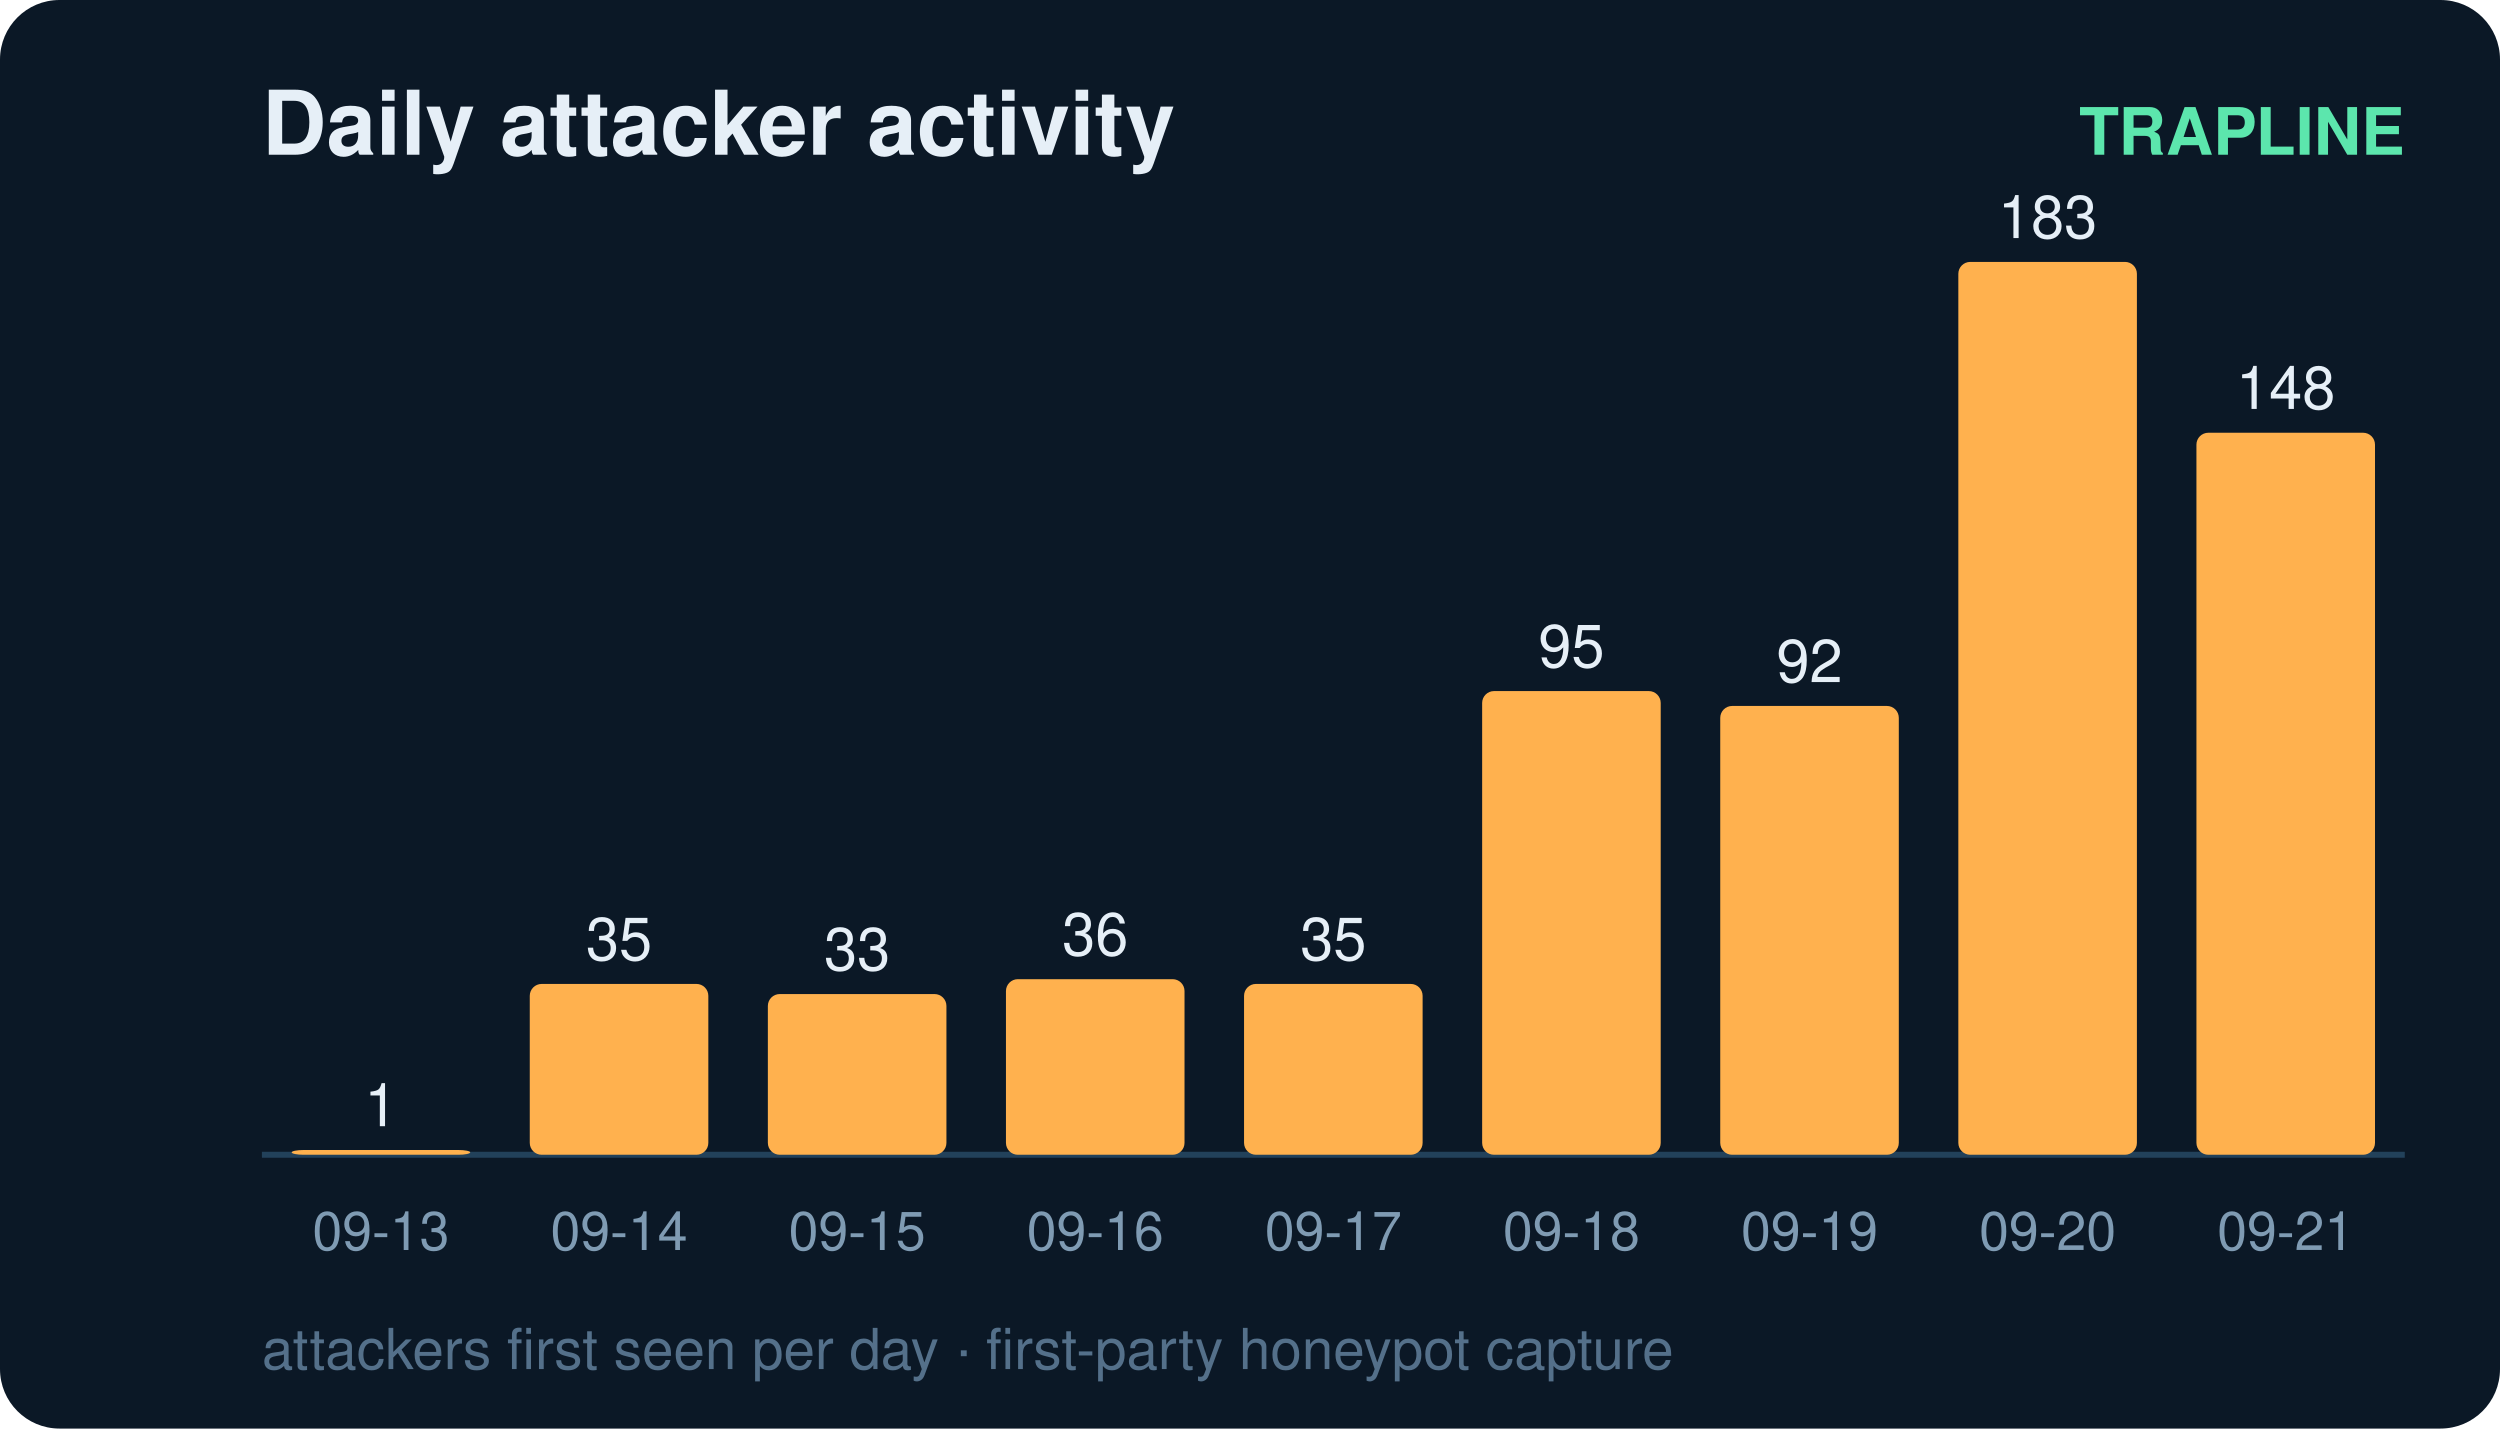
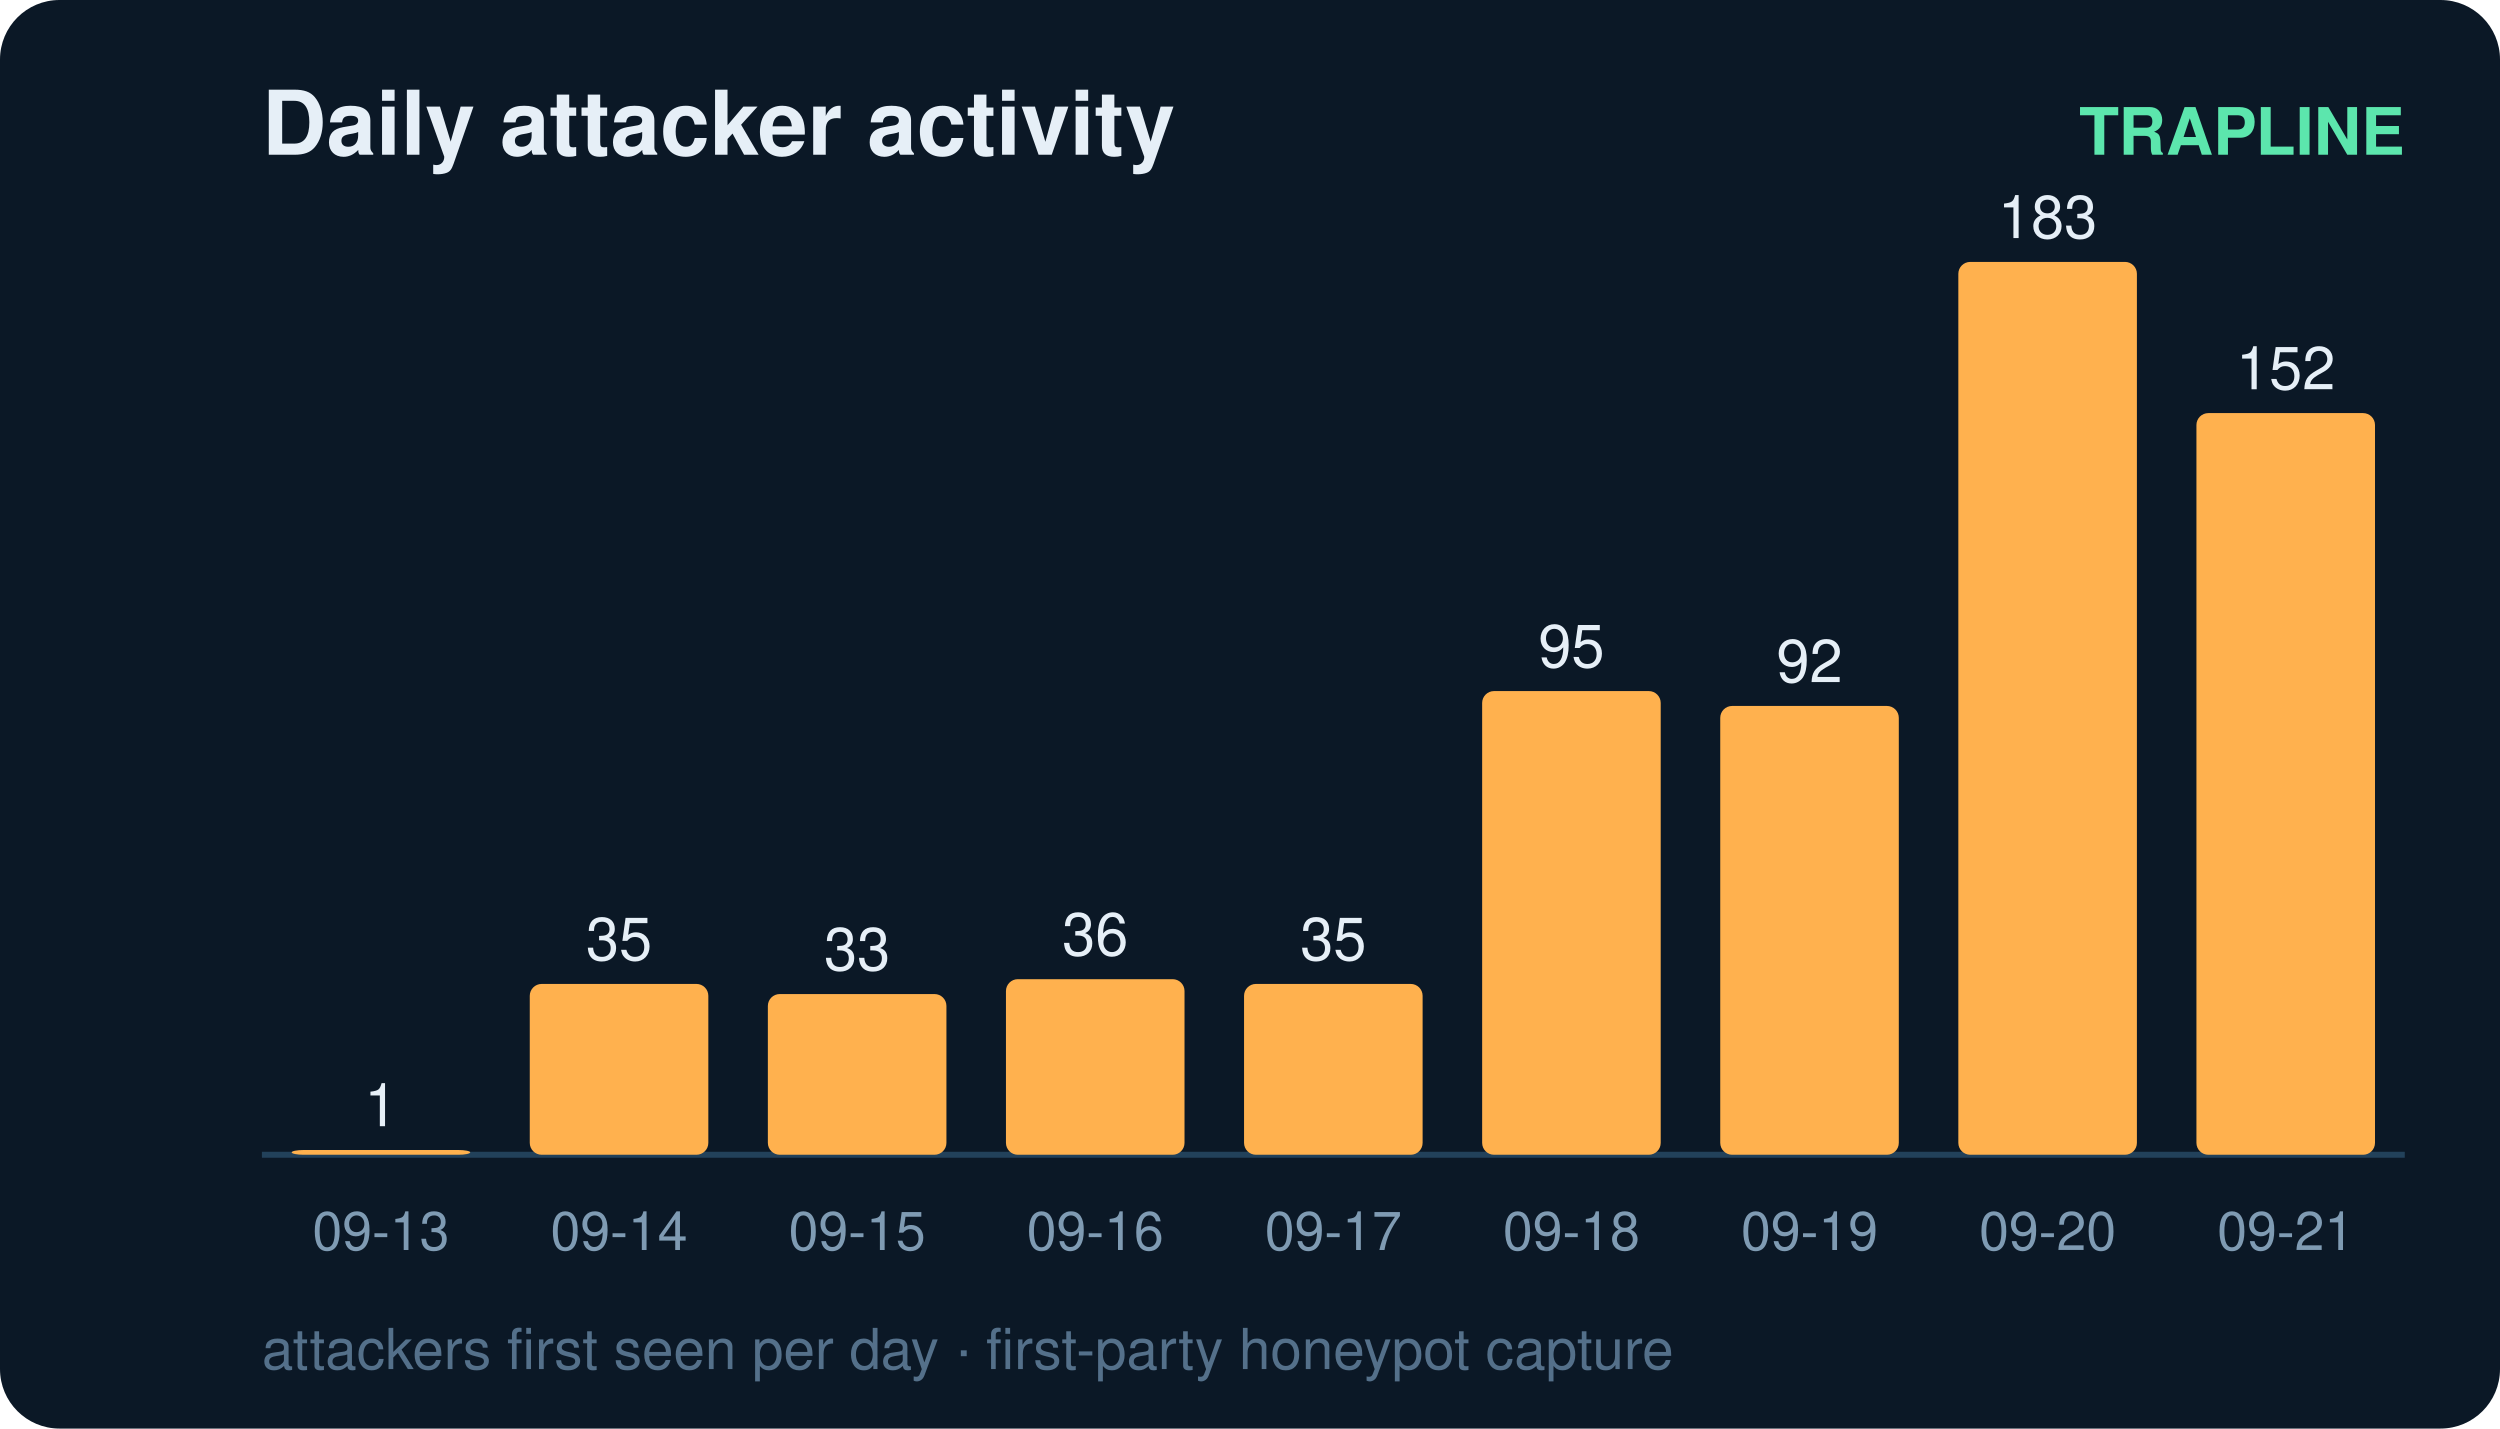
<svg xmlns="http://www.w3.org/2000/svg" width="420" height="240" viewBox="0 0 420 240" font-family="ui-sans-serif,Segoe UI,Helvetica,Arial">
  <rect width="420" height="240" rx="10" fill="#0b1826" />
  <text x="44" y="26" fill="#e6eff7" font-size="15" font-weight="700">Daily attacker activity</text>
  <text x="404" y="26" fill="#5ce6ad" font-size="11" text-anchor="end" font-weight="600">TRAPLINE</text>
  <line x1="44" y1="194" x2="404" y2="194" stroke="#22415a" stroke-width="1" />
  <rect x="49" y="193.2" width="30" height="0.8" rx="2" fill="#ffb14e" />
  <text x="64.0" y="189.2" fill="#e6eff7" font-size="10" text-anchor="middle" font-variant-numeric="tabular-nums">1</text>
  <text x="64.0" y="210.0" fill="#7f9bb3" font-size="9" text-anchor="middle">09-13</text>
  <rect x="89" y="165.3" width="30" height="28.7" rx="2" fill="#ffb14e" />
  <text x="104.0" y="161.3" fill="#e6eff7" font-size="10" text-anchor="middle" font-variant-numeric="tabular-nums">35</text>
  <text x="104.0" y="210.0" fill="#7f9bb3" font-size="9" text-anchor="middle">09-14</text>
  <rect x="129" y="167.0" width="30" height="27.0" rx="2" fill="#ffb14e" />
  <text x="144.0" y="163.0" fill="#e6eff7" font-size="10" text-anchor="middle" font-variant-numeric="tabular-nums">33</text>
  <text x="144.0" y="210.0" fill="#7f9bb3" font-size="9" text-anchor="middle">09-15</text>
  <rect x="169" y="164.5" width="30" height="29.5" rx="2" fill="#ffb14e" />
  <text x="184.0" y="160.5" fill="#e6eff7" font-size="10" text-anchor="middle" font-variant-numeric="tabular-nums">36</text>
  <text x="184.0" y="210.0" fill="#7f9bb3" font-size="9" text-anchor="middle">09-16</text>
  <rect x="209" y="165.3" width="30" height="28.7" rx="2" fill="#ffb14e" />
  <text x="224.0" y="161.3" fill="#e6eff7" font-size="10" text-anchor="middle" font-variant-numeric="tabular-nums">35</text>
  <text x="224.0" y="210.0" fill="#7f9bb3" font-size="9" text-anchor="middle">09-17</text>
  <rect x="249" y="116.1" width="30" height="77.9" rx="2" fill="#ffb14e" />
  <text x="264.0" y="112.1" fill="#e6eff7" font-size="10" text-anchor="middle" font-variant-numeric="tabular-nums">95</text>
  <text x="264.0" y="210.0" fill="#7f9bb3" font-size="9" text-anchor="middle">09-18</text>
  <rect x="289" y="118.6" width="30" height="75.4" rx="2" fill="#ffb14e" />
  <text x="304.0" y="114.6" fill="#e6eff7" font-size="10" text-anchor="middle" font-variant-numeric="tabular-nums">92</text>
  <text x="304.0" y="210.0" fill="#7f9bb3" font-size="9" text-anchor="middle">09-19</text>
  <rect x="329" y="44.0" width="30" height="150.0" rx="2" fill="#ffb14e" />
  <text x="344.0" y="40.0" fill="#e6eff7" font-size="10" text-anchor="middle" font-variant-numeric="tabular-nums">183</text>
  <text x="344.0" y="210.0" fill="#7f9bb3" font-size="9" text-anchor="middle">09-20</text>
-   <rect x="369" y="72.7" width="30" height="121.3" rx="2" fill="#ffb14e" />
-   <text x="384.0" y="68.7" fill="#e6eff7" font-size="10" text-anchor="middle" font-variant-numeric="tabular-nums">148</text>
+   <rect x="369" y="69.4" width="30" height="124.6" rx="2" fill="#ffb14e" />
+   <text x="384.0" y="65.4" fill="#e6eff7" font-size="10" text-anchor="middle" font-variant-numeric="tabular-nums">152</text>
  <text x="384.0" y="210.0" fill="#7f9bb3" font-size="9" text-anchor="middle">09-21</text>
  <text x="44" y="230" fill="#54708a" font-size="9.5">attackers first seen per day · first-party honeypot capture</text>
</svg>
